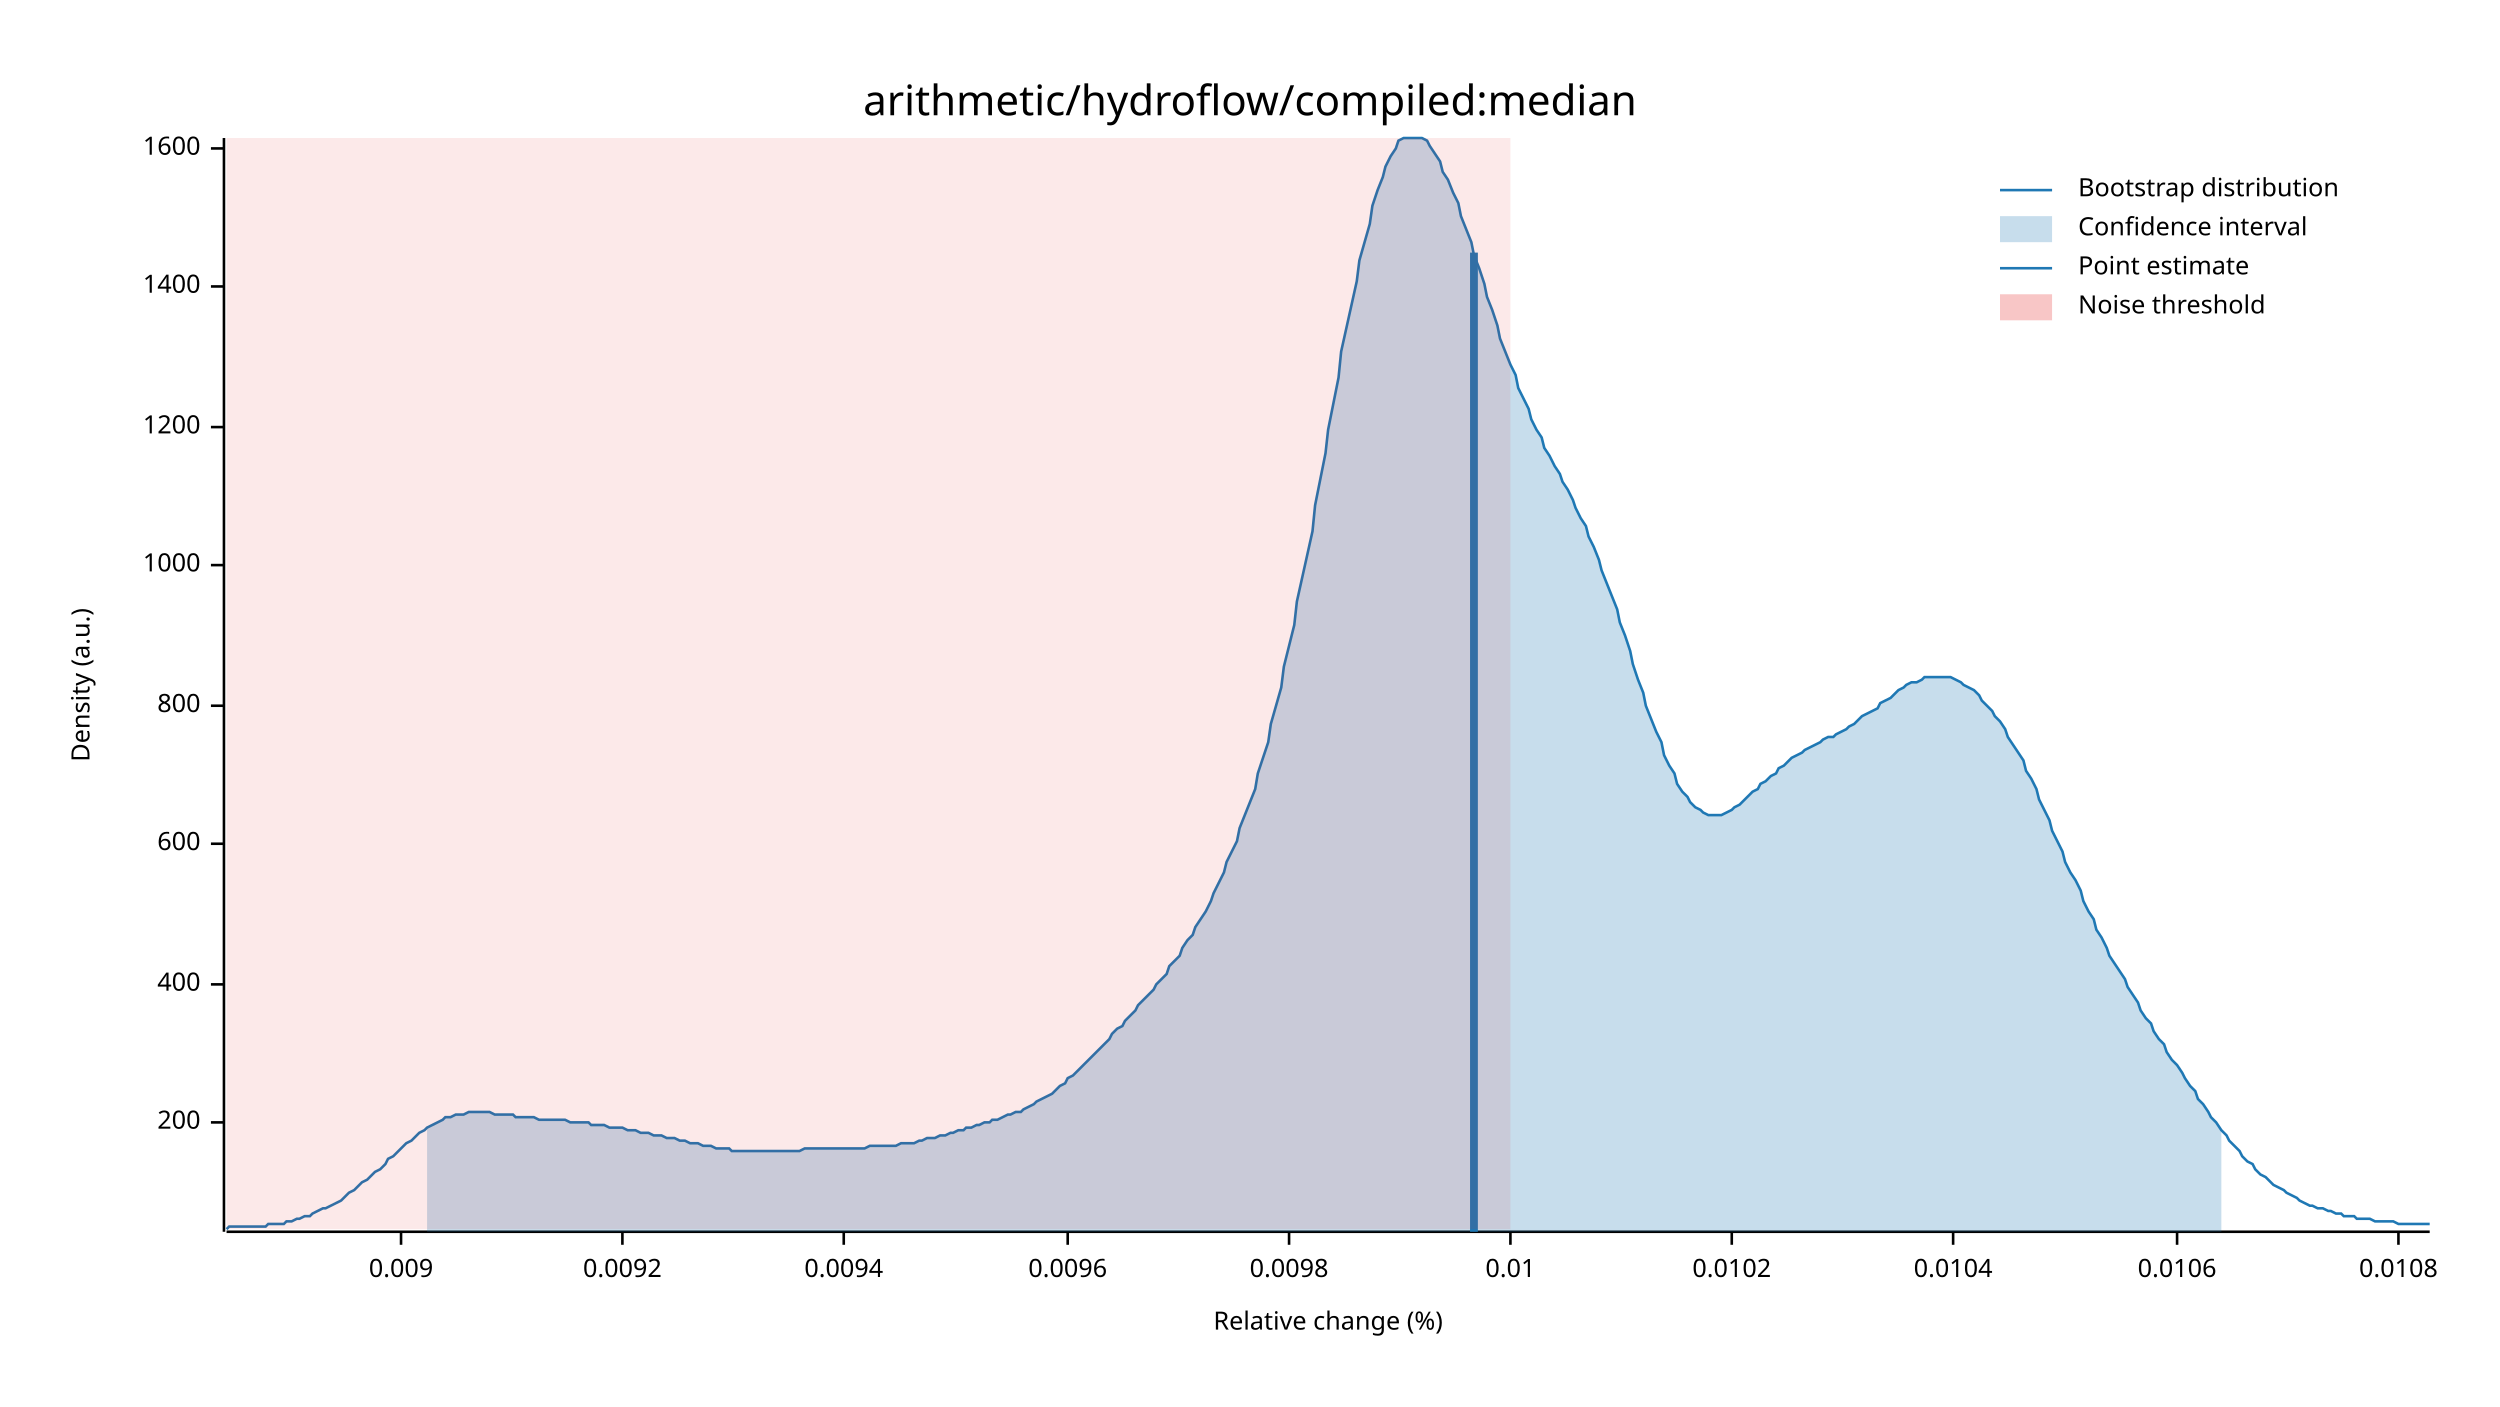
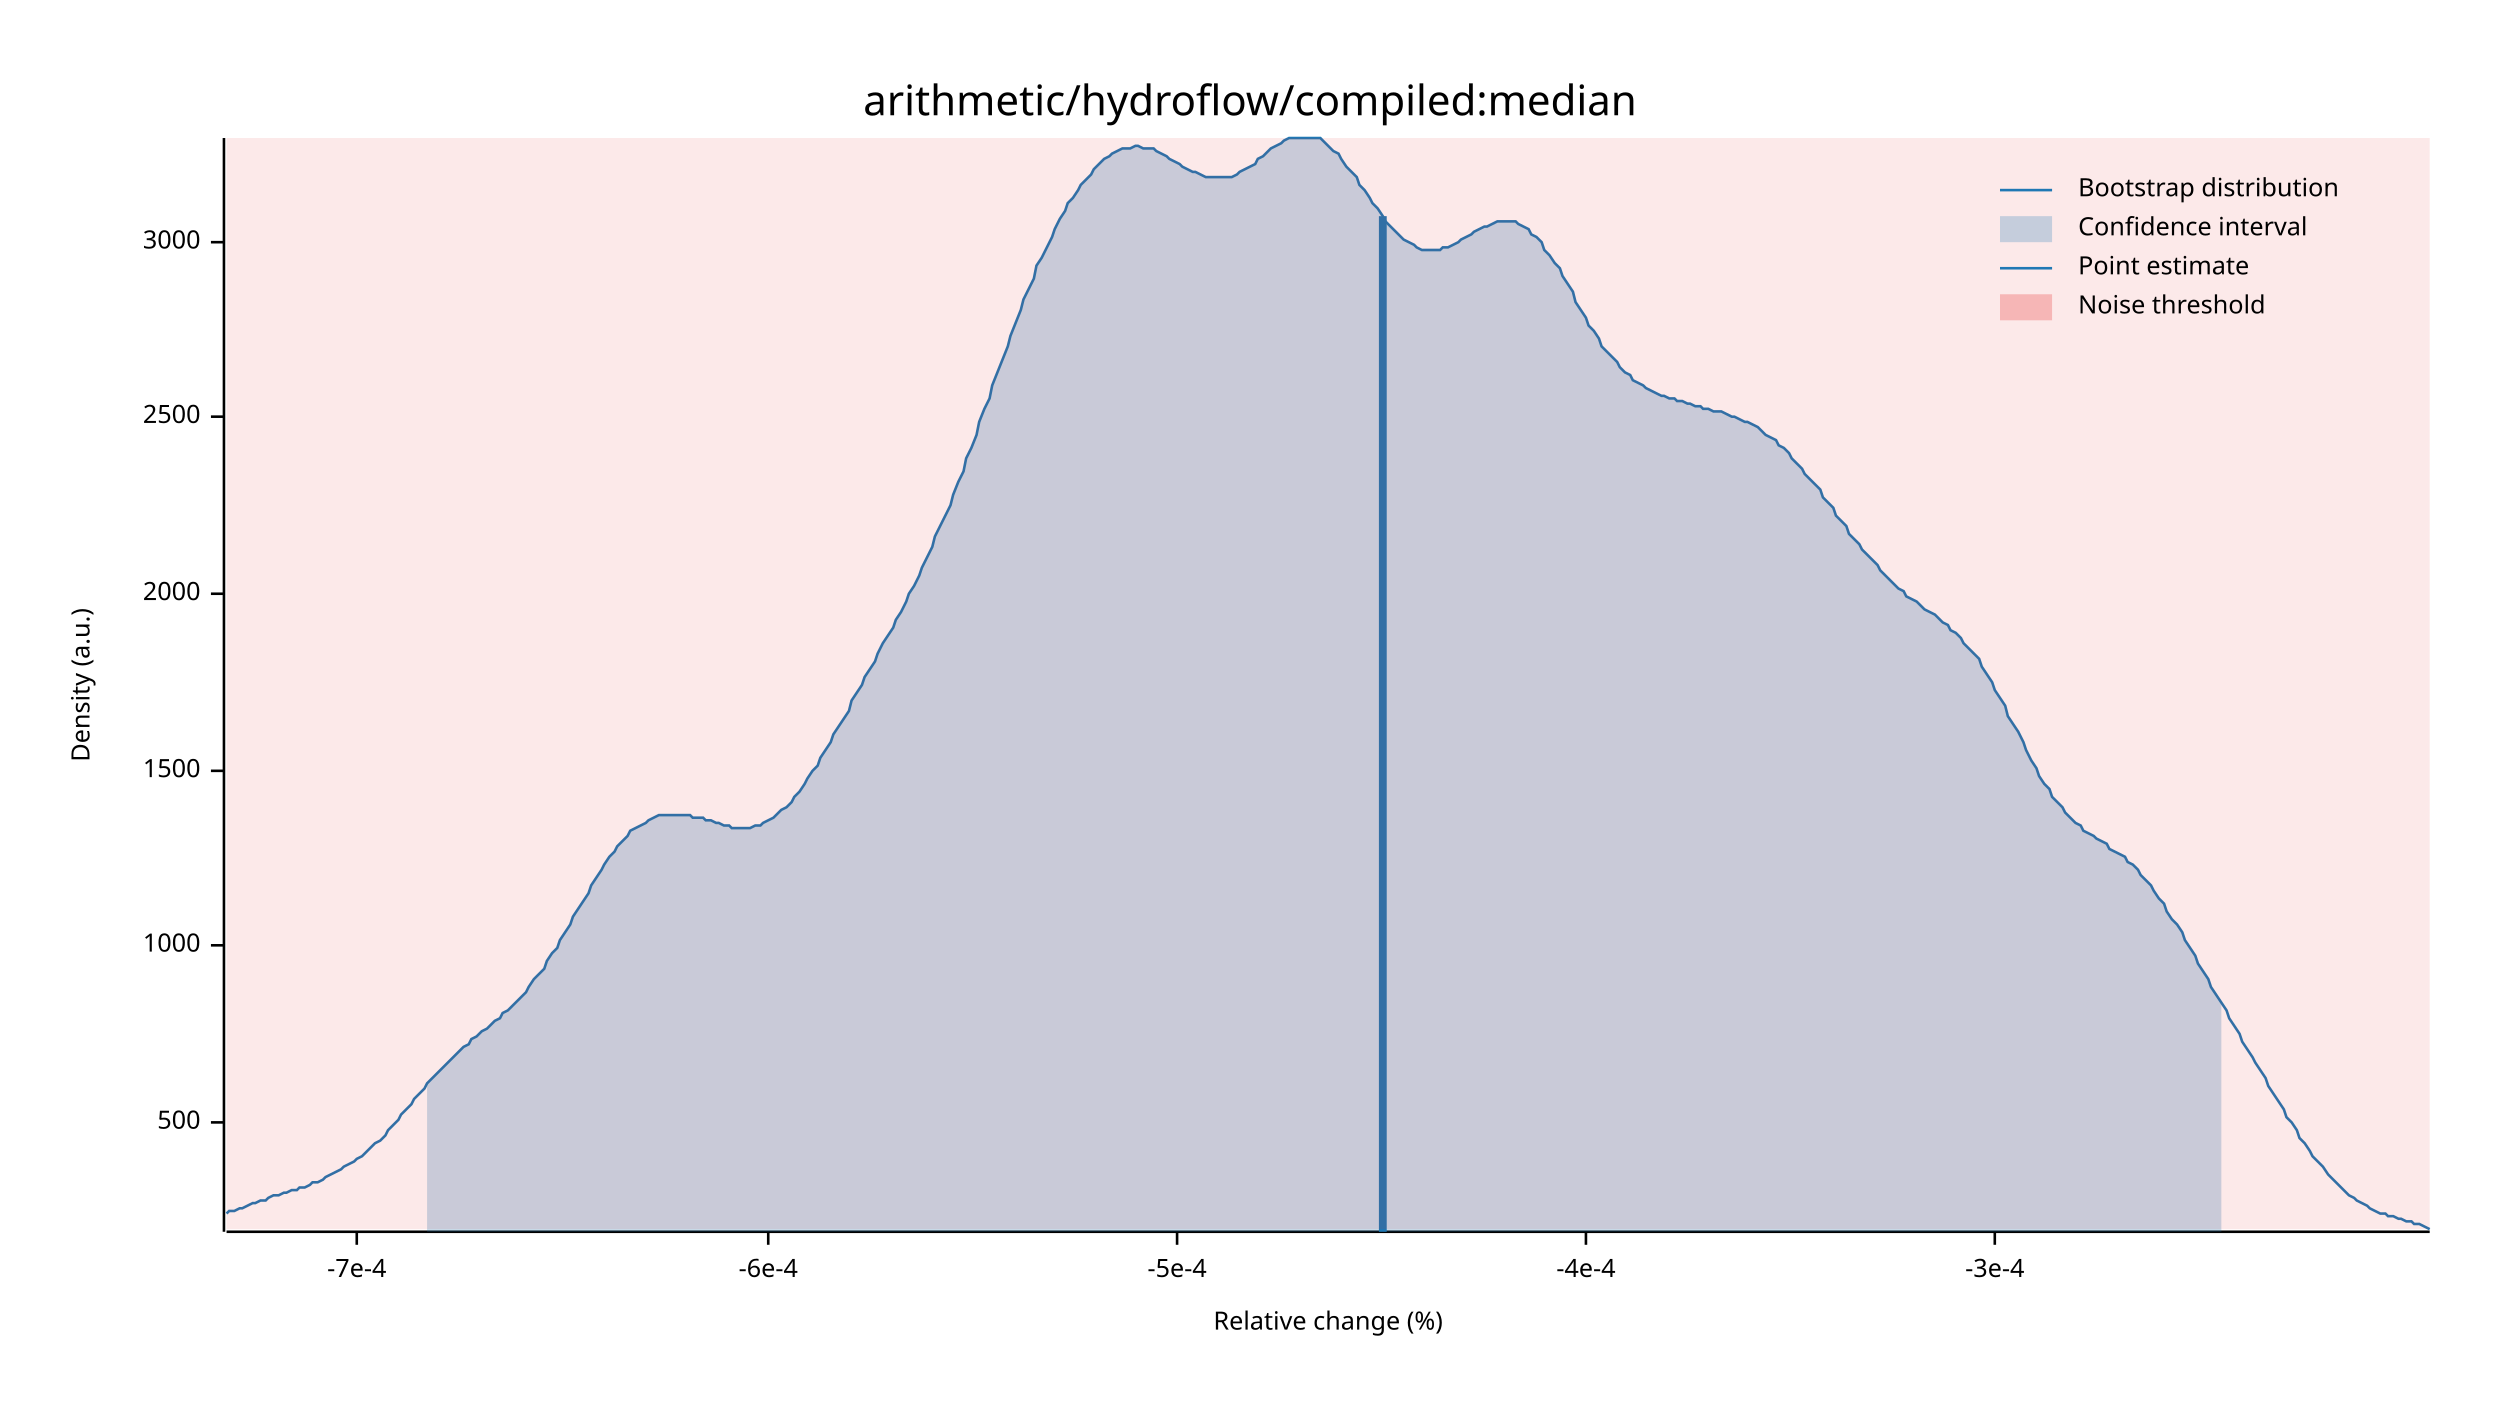
<svg xmlns="http://www.w3.org/2000/svg" width="960" height="540" viewBox="0 0 960 540">
  <text x="480" y="32" dy="0.76em" text-anchor="middle" font-family="sans-serif" font-size="16.129" opacity="1" fill="#000000">
arithmetic/hydroflow/compiled:median
</text>
  <text x="27" y="263" dy="0.76em" text-anchor="middle" font-family="sans-serif" font-size="9.677" opacity="1" fill="#000000" transform="rotate(270, 27, 263)">
Density (a.u.)
</text>
  <text x="510" y="513" dy="-0.5ex" text-anchor="middle" font-family="sans-serif" font-size="9.677" opacity="1" fill="#000000">
Relative change (%)
</text>
  <polyline fill="none" opacity="1" stroke="#000000" stroke-width="1" points="86,53 86,473 " />
  <text x="77" y="431" dy="0.5ex" text-anchor="end" font-family="sans-serif" font-size="9.677" opacity="1" fill="#000000">
- 200
+ 500
</text>
  <polyline fill="none" opacity="1" stroke="#000000" stroke-width="1" points="81,431 86,431 " />
-   <text x="77" y="378" dy="0.5ex" text-anchor="end" font-family="sans-serif" font-size="9.677" opacity="1" fill="#000000">
- 400
- </text>
-   <polyline fill="none" opacity="1" stroke="#000000" stroke-width="1" points="81,378 86,378 " />
-   <text x="77" y="324" dy="0.5ex" text-anchor="end" font-family="sans-serif" font-size="9.677" opacity="1" fill="#000000">
- 600
- </text>
-   <polyline fill="none" opacity="1" stroke="#000000" stroke-width="1" points="81,324 86,324 " />
-   <text x="77" y="271" dy="0.5ex" text-anchor="end" font-family="sans-serif" font-size="9.677" opacity="1" fill="#000000">
- 800
- </text>
-   <polyline fill="none" opacity="1" stroke="#000000" stroke-width="1" points="81,271 86,271 " />
-   <text x="77" y="217" dy="0.5ex" text-anchor="end" font-family="sans-serif" font-size="9.677" opacity="1" fill="#000000">
+   <text x="77" y="363" dy="0.5ex" text-anchor="end" font-family="sans-serif" font-size="9.677" opacity="1" fill="#000000">
1000
</text>
-   <polyline fill="none" opacity="1" stroke="#000000" stroke-width="1" points="81,217 86,217 " />
-   <text x="77" y="164" dy="0.5ex" text-anchor="end" font-family="sans-serif" font-size="9.677" opacity="1" fill="#000000">
- 1200
+   <polyline fill="none" opacity="1" stroke="#000000" stroke-width="1" points="81,363 86,363 " />
+   <text x="77" y="296" dy="0.5ex" text-anchor="end" font-family="sans-serif" font-size="9.677" opacity="1" fill="#000000">
+ 1500
</text>
-   <polyline fill="none" opacity="1" stroke="#000000" stroke-width="1" points="81,164 86,164 " />
-   <text x="77" y="110" dy="0.5ex" text-anchor="end" font-family="sans-serif" font-size="9.677" opacity="1" fill="#000000">
- 1400
+   <polyline fill="none" opacity="1" stroke="#000000" stroke-width="1" points="81,296 86,296 " />
+   <text x="77" y="228" dy="0.5ex" text-anchor="end" font-family="sans-serif" font-size="9.677" opacity="1" fill="#000000">
+ 2000
</text>
-   <polyline fill="none" opacity="1" stroke="#000000" stroke-width="1" points="81,110 86,110 " />
-   <text x="77" y="57" dy="0.5ex" text-anchor="end" font-family="sans-serif" font-size="9.677" opacity="1" fill="#000000">
- 1600
+   <polyline fill="none" opacity="1" stroke="#000000" stroke-width="1" points="81,228 86,228 " />
+   <text x="77" y="160" dy="0.5ex" text-anchor="end" font-family="sans-serif" font-size="9.677" opacity="1" fill="#000000">
+ 2500
</text>
-   <polyline fill="none" opacity="1" stroke="#000000" stroke-width="1" points="81,57 86,57 " />
+   <polyline fill="none" opacity="1" stroke="#000000" stroke-width="1" points="81,160 86,160 " />
+   <text x="77" y="93" dy="0.5ex" text-anchor="end" font-family="sans-serif" font-size="9.677" opacity="1" fill="#000000">
+ 3000
+ </text>
+   <polyline fill="none" opacity="1" stroke="#000000" stroke-width="1" points="81,93 86,93 " />
  <polyline fill="none" opacity="1" stroke="#000000" stroke-width="1" points="87,473 933,473 " />
-   <text x="154" y="483" dy="0.76em" text-anchor="middle" font-family="sans-serif" font-size="9.677" opacity="1" fill="#000000">
- 0.009
+   <text x="137" y="483" dy="0.76em" text-anchor="middle" font-family="sans-serif" font-size="9.677" opacity="1" fill="#000000">
+ -7e-4
</text>
-   <polyline fill="none" opacity="1" stroke="#000000" stroke-width="1" points="154,473 154,478 " />
-   <text x="239" y="483" dy="0.76em" text-anchor="middle" font-family="sans-serif" font-size="9.677" opacity="1" fill="#000000">
- 0.0092
+   <polyline fill="none" opacity="1" stroke="#000000" stroke-width="1" points="137,473 137,478 " />
+   <text x="295" y="483" dy="0.76em" text-anchor="middle" font-family="sans-serif" font-size="9.677" opacity="1" fill="#000000">
+ -6e-4
</text>
-   <polyline fill="none" opacity="1" stroke="#000000" stroke-width="1" points="239,473 239,478 " />
-   <text x="324" y="483" dy="0.76em" text-anchor="middle" font-family="sans-serif" font-size="9.677" opacity="1" fill="#000000">
- 0.0094
+   <polyline fill="none" opacity="1" stroke="#000000" stroke-width="1" points="295,473 295,478 " />
+   <text x="452" y="483" dy="0.76em" text-anchor="middle" font-family="sans-serif" font-size="9.677" opacity="1" fill="#000000">
+ -5e-4
</text>
-   <polyline fill="none" opacity="1" stroke="#000000" stroke-width="1" points="324,473 324,478 " />
-   <text x="410" y="483" dy="0.76em" text-anchor="middle" font-family="sans-serif" font-size="9.677" opacity="1" fill="#000000">
- 0.0096
+   <polyline fill="none" opacity="1" stroke="#000000" stroke-width="1" points="452,473 452,478 " />
+   <text x="609" y="483" dy="0.76em" text-anchor="middle" font-family="sans-serif" font-size="9.677" opacity="1" fill="#000000">
+ -4e-4
</text>
-   <polyline fill="none" opacity="1" stroke="#000000" stroke-width="1" points="410,473 410,478 " />
-   <text x="495" y="483" dy="0.76em" text-anchor="middle" font-family="sans-serif" font-size="9.677" opacity="1" fill="#000000">
- 0.0098
+   <polyline fill="none" opacity="1" stroke="#000000" stroke-width="1" points="609,473 609,478 " />
+   <text x="766" y="483" dy="0.76em" text-anchor="middle" font-family="sans-serif" font-size="9.677" opacity="1" fill="#000000">
+ -3e-4
</text>
-   <polyline fill="none" opacity="1" stroke="#000000" stroke-width="1" points="495,473 495,478 " />
-   <text x="580" y="483" dy="0.76em" text-anchor="middle" font-family="sans-serif" font-size="9.677" opacity="1" fill="#000000">
- 0.01
- </text>
-   <polyline fill="none" opacity="1" stroke="#000000" stroke-width="1" points="580,473 580,478 " />
-   <text x="665" y="483" dy="0.76em" text-anchor="middle" font-family="sans-serif" font-size="9.677" opacity="1" fill="#000000">
- 0.0102
- </text>
-   <polyline fill="none" opacity="1" stroke="#000000" stroke-width="1" points="665,473 665,478 " />
-   <text x="750" y="483" dy="0.76em" text-anchor="middle" font-family="sans-serif" font-size="9.677" opacity="1" fill="#000000">
- 0.0104
- </text>
-   <polyline fill="none" opacity="1" stroke="#000000" stroke-width="1" points="750,473 750,478 " />
-   <text x="836" y="483" dy="0.76em" text-anchor="middle" font-family="sans-serif" font-size="9.677" opacity="1" fill="#000000">
- 0.0106
- </text>
-   <polyline fill="none" opacity="1" stroke="#000000" stroke-width="1" points="836,473 836,478 " />
-   <text x="921" y="483" dy="0.76em" text-anchor="middle" font-family="sans-serif" font-size="9.677" opacity="1" fill="#000000">
- 0.0108
- </text>
-   <polyline fill="none" opacity="1" stroke="#000000" stroke-width="1" points="921,473 921,478 " />
-   <polyline fill="none" opacity="1" stroke="#1F78B4" stroke-width="1" points="87,472 88,471 90,471 92,471 93,471 95,471 97,471 98,471 100,471 102,471 103,470 105,470 107,470 109,470 110,469 112,469 114,468 115,468 117,467 119,467 120,466 122,465 124,464 125,464 127,463 129,462 131,461 132,460 134,458 136,457 137,456 139,454 141,453 142,452 144,450 146,449 148,447 149,445 151,444 153,442 154,441 156,439 158,438 159,437 161,435 163,434 164,433 166,432 168,431 170,430 171,429 173,429 175,428 176,428 178,428 180,427 181,427 183,427 185,427 187,427 188,427 190,428 192,428 193,428 195,428 197,428 198,429 200,429 202,429 203,429 205,429 207,430 209,430 210,430 212,430 214,430 215,430 217,430 219,431 220,431 222,431 224,431 226,431 227,432 229,432 231,432 232,432 234,433 236,433 237,433 239,433 241,434 242,434 244,434 246,435 248,435 249,435 251,436 253,436 254,436 256,437 258,437 259,437 261,438 263,438 265,439 266,439 268,439 270,440 271,440 273,440 275,441 276,441 278,441 280,441 281,442 283,442 285,442 287,442 288,442 290,442 292,442 293,442 295,442 297,442 298,442 300,442 302,442 304,442 305,442 307,442 309,441 310,441 312,441 314,441 315,441 317,441 319,441 320,441 322,441 324,441 326,441 327,441 329,441 331,441 332,441 334,440 336,440 337,440 339,440 341,440 343,440 344,440 346,439 348,439 349,439 351,439 353,438 354,438 356,437 358,437 359,437 361,436 363,436 365,435 366,435 368,434 370,434 371,433 373,433 375,432 376,432 378,431 380,431 381,430 383,430 385,429 387,428 388,428 390,427 392,427 393,426 395,425 397,424 398,423 400,422 402,421 404,420 405,419 407,417 409,416 410,414 412,413 414,411 415,410 417,408 419,406 420,405 422,403 424,401 426,399 427,397 429,395 431,394 432,392 434,390 436,388 437,386 439,384 441,382 443,380 444,378 446,376 448,374 449,371 451,369 453,367 454,364 456,361 458,359 459,356 461,353 463,350 465,346 466,343 468,339 470,335 471,331 473,327 475,323 476,318 478,313 480,308 482,303 483,297 485,291 487,285 488,278 490,271 492,264 493,256 495,248 497,240 498,231 500,222 502,213 504,204 505,194 507,184 509,174 510,165 512,155 514,145 515,135 517,126 519,117 521,108 522,100 524,93 526,86 527,79 529,73 531,68 532,64 534,60 536,57 537,54 539,53 541,53 543,53 544,53 546,53 548,54 549,56 551,59 553,62 554,66 556,69 558,74 560,78 561,83 563,88 565,93 566,98 568,103 570,109 571,114 573,119 575,125 576,130 578,135 580,140 582,144 583,149 585,153 587,157 588,161 590,165 592,168 593,172 595,175 597,179 599,182 600,185 602,188 604,192 605,195 607,199 609,202 610,206 612,210 614,215 615,219 617,224 619,229 621,234 622,239 624,244 626,250 627,255 629,261 631,266 632,271 634,276 636,281 638,285 639,290 641,294 643,297 644,301 646,304 648,306 649,308 651,310 653,311 654,312 656,313 658,313 660,313 661,313 663,312 665,311 666,310 668,309 670,307 671,306 673,304 675,303 676,301 678,300 680,298 682,297 683,295 685,294 687,292 688,291 690,290 692,289 693,288 695,287 697,286 699,285 700,284 702,283 704,283 705,282 707,281 709,280 710,279 712,278 714,276 715,275 717,274 719,273 721,272 722,270 724,269 726,268 727,267 729,265 731,264 732,263 734,262 736,262 738,261 739,260 741,260 743,260 744,260 746,260 748,260 749,260 751,261 753,262 754,263 756,264 758,265 760,267 761,269 763,271 765,273 766,275 768,277 770,280 771,283 773,286 775,289 777,292 778,296 780,299 782,303 783,307 785,311 787,315 788,319 790,323 792,327 793,331 795,335 797,338 799,342 800,346 802,350 804,353 805,357 807,360 809,364 810,367 812,370 814,373 816,376 817,379 819,382 821,385 822,388 824,391 826,393 827,396 829,399 831,401 832,404 834,407 836,409 838,412 839,414 841,417 843,419 844,422 846,424 848,427 849,429 851,431 853,434 855,436 856,438 858,440 860,442 861,444 863,446 865,447 866,449 868,451 870,452 871,453 873,455 875,456 877,457 878,458 880,459 882,460 883,461 885,462 887,463 888,463 890,464 892,464 894,465 895,465 897,466 899,466 900,467 902,467 904,467 905,468 907,468 909,468 910,468 912,469 914,469 916,469 917,469 919,469 921,470 922,470 924,470 926,470 927,470 929,470 931,470 933,470 " />
-   <polygon opacity="0.25" fill="#1F78B4" points="164,433 166,432 168,431 170,430 171,429 173,429 175,428 176,428 178,428 180,427 181,427 183,427 185,427 187,427 188,427 190,428 192,428 193,428 195,428 197,428 198,429 200,429 202,429 203,429 205,429 207,430 209,430 210,430 212,430 214,430 215,430 217,430 219,431 220,431 222,431 224,431 226,431 227,432 229,432 231,432 232,432 234,433 236,433 237,433 239,433 241,434 242,434 244,434 246,435 248,435 249,435 251,436 253,436 254,436 256,437 258,437 259,437 261,438 263,438 265,439 266,439 268,439 270,440 271,440 273,440 275,441 276,441 278,441 280,441 281,442 283,442 285,442 287,442 288,442 290,442 292,442 293,442 295,442 297,442 298,442 300,442 302,442 304,442 305,442 307,442 309,441 310,441 312,441 314,441 315,441 317,441 319,441 320,441 322,441 324,441 326,441 327,441 329,441 331,441 332,441 334,440 336,440 337,440 339,440 341,440 343,440 344,440 346,439 348,439 349,439 351,439 353,438 354,438 356,437 358,437 359,437 361,436 363,436 365,435 366,435 368,434 370,434 371,433 373,433 375,432 376,432 378,431 380,431 381,430 383,430 385,429 387,428 388,428 390,427 392,427 393,426 395,425 397,424 398,423 400,422 402,421 404,420 405,419 407,417 409,416 410,414 412,413 414,411 415,410 417,408 419,406 420,405 422,403 424,401 426,399 427,397 429,395 431,394 432,392 434,390 436,388 437,386 439,384 441,382 443,380 444,378 446,376 448,374 449,371 451,369 453,367 454,364 456,361 458,359 459,356 461,353 463,350 465,346 466,343 468,339 470,335 471,331 473,327 475,323 476,318 478,313 480,308 482,303 483,297 485,291 487,285 488,278 490,271 492,264 493,256 495,248 497,240 498,231 500,222 502,213 504,204 505,194 507,184 509,174 510,165 512,155 514,145 515,135 517,126 519,117 521,108 522,100 524,93 526,86 527,79 529,73 531,68 532,64 534,60 536,57 537,54 539,53 541,53 543,53 544,53 546,53 548,54 549,56 551,59 553,62 554,66 556,69 558,74 560,78 561,83 563,88 565,93 566,98 568,103 570,109 571,114 573,119 575,125 576,130 578,135 580,140 582,144 583,149 585,153 587,157 588,161 590,165 592,168 593,172 595,175 597,179 599,182 600,185 602,188 604,192 605,195 607,199 609,202 610,206 612,210 614,215 615,219 617,224 619,229 621,234 622,239 624,244 626,250 627,255 629,261 631,266 632,271 634,276 636,281 638,285 639,290 641,294 643,297 644,301 646,304 648,306 649,308 651,310 653,311 654,312 656,313 658,313 660,313 661,313 663,312 665,311 666,310 668,309 670,307 671,306 673,304 675,303 676,301 678,300 680,298 682,297 683,295 685,294 687,292 688,291 690,290 692,289 693,288 695,287 697,286 699,285 700,284 702,283 704,283 705,282 707,281 709,280 710,279 712,278 714,276 715,275 717,274 719,273 721,272 722,270 724,269 726,268 727,267 729,265 731,264 732,263 734,262 736,262 738,261 739,260 741,260 743,260 744,260 746,260 748,260 749,260 751,261 753,262 754,263 756,264 758,265 760,267 761,269 763,271 765,273 766,275 768,277 770,280 771,283 773,286 775,289 777,292 778,296 780,299 782,303 783,307 785,311 787,315 788,319 790,323 792,327 793,331 795,335 797,338 799,342 800,346 802,350 804,353 805,357 807,360 809,364 810,367 812,370 814,373 816,376 817,379 819,382 821,385 822,388 824,391 826,393 827,396 829,399 831,401 832,404 834,407 836,409 838,412 839,414 841,417 843,419 844,422 846,424 848,427 849,429 851,431 853,434 853,473 164,473 " />
-   <polyline fill="none" opacity="1" stroke="#1F78B4" stroke-width="3" points="566,473 566,97 " />
-   <rect x="87" y="53" width="493" height="419" opacity="0.1" fill="#E31A1C" stroke="none" />
+   <polyline fill="none" opacity="1" stroke="#000000" stroke-width="1" points="766,473 766,478 " />
+   <polyline fill="none" opacity="1" stroke="#1F78B4" stroke-width="1" points="87,466 88,465 90,465 92,464 93,464 95,463 97,462 98,462 100,461 102,461 103,460 105,459 107,459 109,458 110,458 112,457 114,457 115,456 117,456 119,455 120,454 122,454 124,453 125,452 127,451 129,450 131,449 132,448 134,447 136,446 137,445 139,444 141,442 142,441 144,439 146,438 148,436 149,434 151,432 153,430 154,428 156,426 158,424 159,422 161,420 163,418 164,416 166,414 168,412 170,410 171,409 173,407 175,405 176,404 178,402 180,401 181,399 183,398 185,396 187,395 188,394 190,392 192,391 193,389 195,388 197,386 198,385 200,383 202,381 203,379 205,376 207,374 209,372 210,369 212,366 214,364 215,361 217,358 219,355 220,352 222,349 224,346 226,343 227,340 229,337 231,334 232,332 234,329 236,327 237,325 239,323 241,321 242,319 244,318 246,317 248,316 249,315 251,314 253,313 254,313 256,313 258,313 259,313 261,313 263,313 265,313 266,314 268,314 270,314 271,315 273,315 275,316 276,316 278,317 280,317 281,318 283,318 285,318 287,318 288,318 290,317 292,317 293,316 295,315 297,314 298,313 300,311 302,310 304,308 305,306 307,304 309,301 310,299 312,296 314,294 315,291 317,288 319,285 320,282 322,279 324,276 326,273 327,269 329,266 331,263 332,260 334,257 336,254 337,251 339,247 341,244 343,241 344,238 346,235 348,231 349,228 351,225 353,221 354,218 356,214 358,210 359,206 361,202 363,198 365,194 366,190 368,185 370,181 371,176 373,172 375,167 376,162 378,157 380,153 381,148 383,143 385,138 387,133 388,129 390,124 392,119 393,115 395,111 397,107 398,102 400,99 402,95 404,91 405,88 407,84 409,81 410,78 412,76 414,73 415,71 417,69 419,67 420,65 422,63 424,61 426,60 427,59 429,58 431,57 432,57 434,57 436,56 437,56 439,57 441,57 443,57 444,58 446,59 448,60 449,61 451,62 453,63 454,64 456,65 458,66 459,66 461,67 463,68 465,68 466,68 468,68 470,68 471,68 473,68 475,67 476,66 478,65 480,64 482,63 483,61 485,60 487,58 488,57 490,56 492,55 493,54 495,53 497,53 498,53 500,53 502,53 504,53 505,53 507,53 509,55 510,56 512,58 514,59 515,61 517,64 519,66 521,68 522,71 524,73 526,76 527,78 529,80 531,83 532,85 534,87 536,89 537,90 539,92 541,93 543,94 544,95 546,96 548,96 549,96 551,96 553,96 554,95 556,95 558,94 560,93 561,92 563,91 565,90 566,89 568,88 570,87 571,87 573,86 575,85 576,85 578,85 580,85 582,85 583,86 585,87 587,88 588,90 590,91 592,93 593,96 595,98 597,101 599,103 600,106 602,109 604,112 605,116 607,119 609,122 610,125 612,127 614,130 615,133 617,135 619,137 621,139 622,141 624,143 626,144 627,146 629,147 631,148 632,149 634,150 636,151 638,152 639,152 641,153 643,153 644,154 646,154 648,155 649,155 651,156 653,156 654,157 656,157 658,158 660,158 661,158 663,159 665,160 666,160 668,161 670,162 671,162 673,163 675,164 676,165 678,167 680,168 682,169 683,171 685,172 687,174 688,176 690,178 692,180 693,182 695,184 697,186 699,188 700,191 702,193 704,195 705,198 707,200 709,202 710,205 712,207 714,209 715,211 717,213 719,215 721,217 722,219 724,221 726,223 727,224 729,226 731,227 732,229 734,230 736,231 738,233 739,234 741,235 743,236 744,237 746,239 748,240 749,242 751,243 753,245 754,247 756,249 758,251 760,253 761,256 763,259 765,262 766,265 768,268 770,271 771,275 773,278 775,281 777,285 778,288 780,292 782,295 783,298 785,301 787,303 788,306 790,308 792,310 793,312 795,314 797,316 799,317 800,319 802,320 804,321 805,322 807,323 809,324 810,326 812,327 814,328 816,329 817,331 819,332 821,334 822,336 824,338 826,340 827,342 829,345 831,347 832,350 834,353 836,355 838,358 839,361 841,364 843,367 844,370 846,373 848,376 849,379 851,382 853,385 855,388 856,391 858,394 860,397 861,400 863,403 865,406 866,408 868,411 870,414 871,417 873,420 875,423 877,426 878,429 880,431 882,434 883,437 885,439 887,442 888,444 890,446 892,448 894,451 895,452 897,454 899,456 900,457 902,459 904,460 905,461 907,462 909,463 910,464 912,465 914,466 916,466 917,467 919,467 921,468 922,468 924,469 926,469 927,470 929,470 931,471 933,472 " />
+   <polygon opacity="0.25" fill="#1F78B4" points="164,416 166,414 168,412 170,410 171,409 173,407 175,405 176,404 178,402 180,401 181,399 183,398 185,396 187,395 188,394 190,392 192,391 193,389 195,388 197,386 198,385 200,383 202,381 203,379 205,376 207,374 209,372 210,369 212,366 214,364 215,361 217,358 219,355 220,352 222,349 224,346 226,343 227,340 229,337 231,334 232,332 234,329 236,327 237,325 239,323 241,321 242,319 244,318 246,317 248,316 249,315 251,314 253,313 254,313 256,313 258,313 259,313 261,313 263,313 265,313 266,314 268,314 270,314 271,315 273,315 275,316 276,316 278,317 280,317 281,318 283,318 285,318 287,318 288,318 290,317 292,317 293,316 295,315 297,314 298,313 300,311 302,310 304,308 305,306 307,304 309,301 310,299 312,296 314,294 315,291 317,288 319,285 320,282 322,279 324,276 326,273 327,269 329,266 331,263 332,260 334,257 336,254 337,251 339,247 341,244 343,241 344,238 346,235 348,231 349,228 351,225 353,221 354,218 356,214 358,210 359,206 361,202 363,198 365,194 366,190 368,185 370,181 371,176 373,172 375,167 376,162 378,157 380,153 381,148 383,143 385,138 387,133 388,129 390,124 392,119 393,115 395,111 397,107 398,102 400,99 402,95 404,91 405,88 407,84 409,81 410,78 412,76 414,73 415,71 417,69 419,67 420,65 422,63 424,61 426,60 427,59 429,58 431,57 432,57 434,57 436,56 437,56 439,57 441,57 443,57 444,58 446,59 448,60 449,61 451,62 453,63 454,64 456,65 458,66 459,66 461,67 463,68 465,68 466,68 468,68 470,68 471,68 473,68 475,67 476,66 478,65 480,64 482,63 483,61 485,60 487,58 488,57 490,56 492,55 493,54 495,53 497,53 498,53 500,53 502,53 504,53 505,53 507,53 509,55 510,56 512,58 514,59 515,61 517,64 519,66 521,68 522,71 524,73 526,76 527,78 529,80 531,83 532,85 534,87 536,89 537,90 539,92 541,93 543,94 544,95 546,96 548,96 549,96 551,96 553,96 554,95 556,95 558,94 560,93 561,92 563,91 565,90 566,89 568,88 570,87 571,87 573,86 575,85 576,85 578,85 580,85 582,85 583,86 585,87 587,88 588,90 590,91 592,93 593,96 595,98 597,101 599,103 600,106 602,109 604,112 605,116 607,119 609,122 610,125 612,127 614,130 615,133 617,135 619,137 621,139 622,141 624,143 626,144 627,146 629,147 631,148 632,149 634,150 636,151 638,152 639,152 641,153 643,153 644,154 646,154 648,155 649,155 651,156 653,156 654,157 656,157 658,158 660,158 661,158 663,159 665,160 666,160 668,161 670,162 671,162 673,163 675,164 676,165 678,167 680,168 682,169 683,171 685,172 687,174 688,176 690,178 692,180 693,182 695,184 697,186 699,188 700,191 702,193 704,195 705,198 707,200 709,202 710,205 712,207 714,209 715,211 717,213 719,215 721,217 722,219 724,221 726,223 727,224 729,226 731,227 732,229 734,230 736,231 738,233 739,234 741,235 743,236 744,237 746,239 748,240 749,242 751,243 753,245 754,247 756,249 758,251 760,253 761,256 763,259 765,262 766,265 768,268 770,271 771,275 773,278 775,281 777,285 778,288 780,292 782,295 783,298 785,301 787,303 788,306 790,308 792,310 793,312 795,314 797,316 799,317 800,319 802,320 804,321 805,322 807,323 809,324 810,326 812,327 814,328 816,329 817,331 819,332 821,334 822,336 824,338 826,340 827,342 829,345 831,347 832,350 834,353 836,355 838,358 839,361 841,364 843,367 844,370 846,373 848,376 849,379 851,382 853,385 853,473 164,473 " />
+   <polyline fill="none" opacity="1" stroke="#1F78B4" stroke-width="3" points="531,473 531,83 " />
+   <rect x="87" y="53" width="846" height="419" opacity="0.1" fill="#E31A1C" stroke="none" />
  <text x="798" y="68" dy="0.76em" text-anchor="start" font-family="sans-serif" font-size="9.677" opacity="1" fill="#000000">
Bootstrap distribution
</text>
  <text x="798" y="83" dy="0.76em" text-anchor="start" font-family="sans-serif" font-size="9.677" opacity="1" fill="#000000">
Confidence interval
</text>
  <text x="798" y="98" dy="0.76em" text-anchor="start" font-family="sans-serif" font-size="9.677" opacity="1" fill="#000000">
Point estimate
</text>
  <text x="798" y="113" dy="0.76em" text-anchor="start" font-family="sans-serif" font-size="9.677" opacity="1" fill="#000000">
Noise threshold
</text>
  <polyline fill="none" opacity="1" stroke="#1F78B4" stroke-width="1" points="768,73 788,73 " />
  <rect x="768" y="83" width="20" height="10" opacity="0.25" fill="#1F78B4" stroke="none" />
  <polyline fill="none" opacity="1" stroke="#1F78B4" stroke-width="1" points="768,103 788,103 " />
  <rect x="768" y="113" width="20" height="10" opacity="0.25" fill="#E31A1C" stroke="none" />
</svg>
